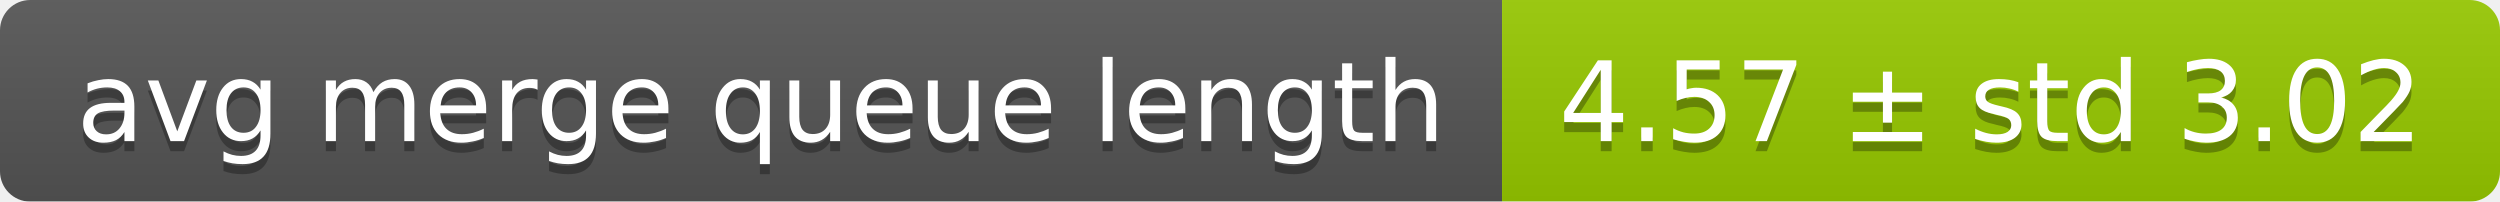
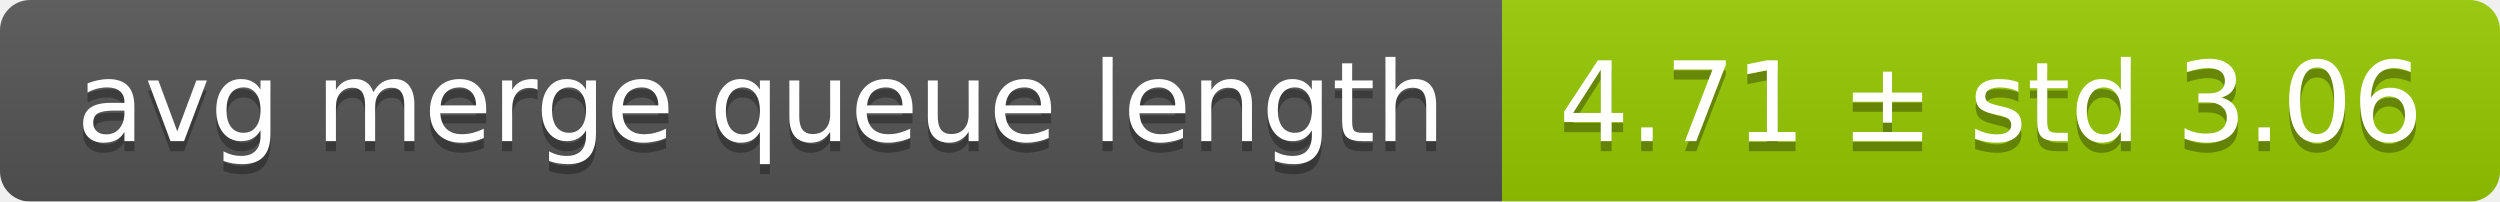
<svg xmlns="http://www.w3.org/2000/svg" width="248" height="20">
  <linearGradient id="smooth" x2="0" y2="100%">
    <stop offset="0" stop-color="#bbb" stop-opacity=".1" />
    <stop offset="1" stop-opacity=".1" />
  </linearGradient>
  <mask id="round">
    <rect width="248" height="20" rx="3" fill="#fff" />
  </mask>
  <g mask="url(#round)">
    <rect width="149" height="20" fill="#555" />
    <rect x="149" width="99" height="20" fill="#97ca00" />
    <rect width="248" height="20" fill="url(#smooth)" />
  </g>
  <g fill="#fff" text-anchor="middle" font-family="DejaVu Sans,Verdana,Geneva,sans-serif" font-size="11">
    <text x="75.5" y="15" fill="#010101" fill-opacity=".3">avg merge queue length</text>
    <text x="75.5" y="14">avg merge queue length</text>
-     <text x="197.5" y="15" fill="#010101" fill-opacity=".3">4.57 ± std 3.02</text>
-     <text x="197.5" y="14">4.57 ± std 3.02</text>
+     <text x="197.5" y="15" fill="#010101" fill-opacity=".3">4.71 ± std 3.06</text>
+     <text x="197.5" y="14">4.71 ± std 3.06</text>
  </g>
</svg>
